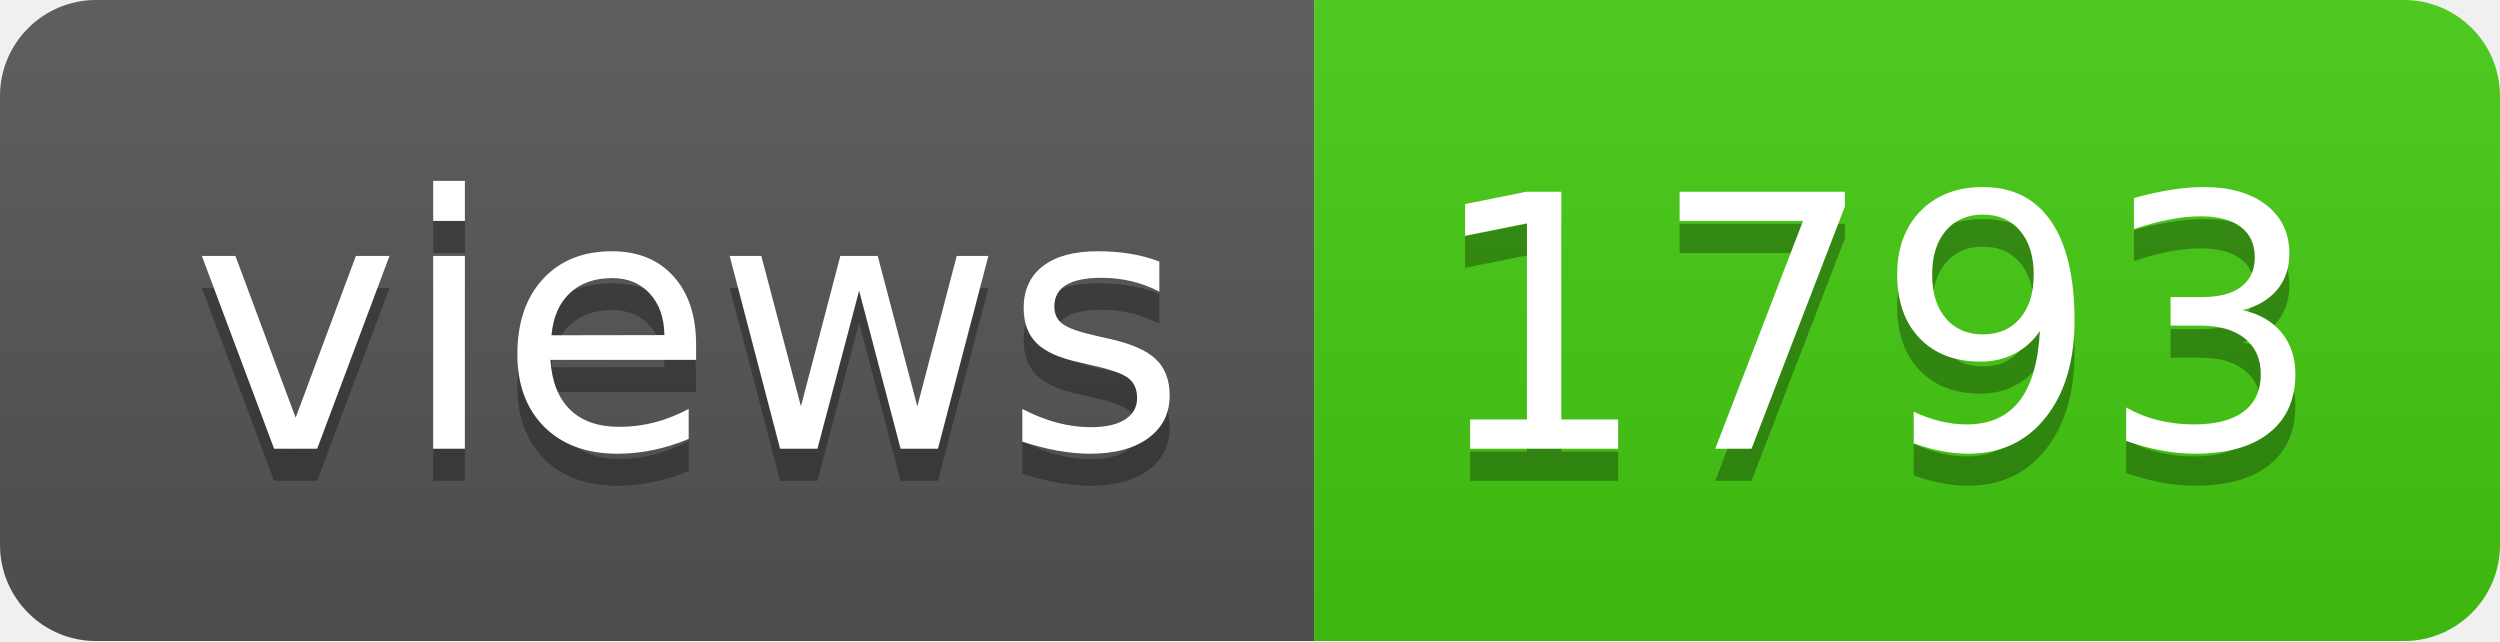
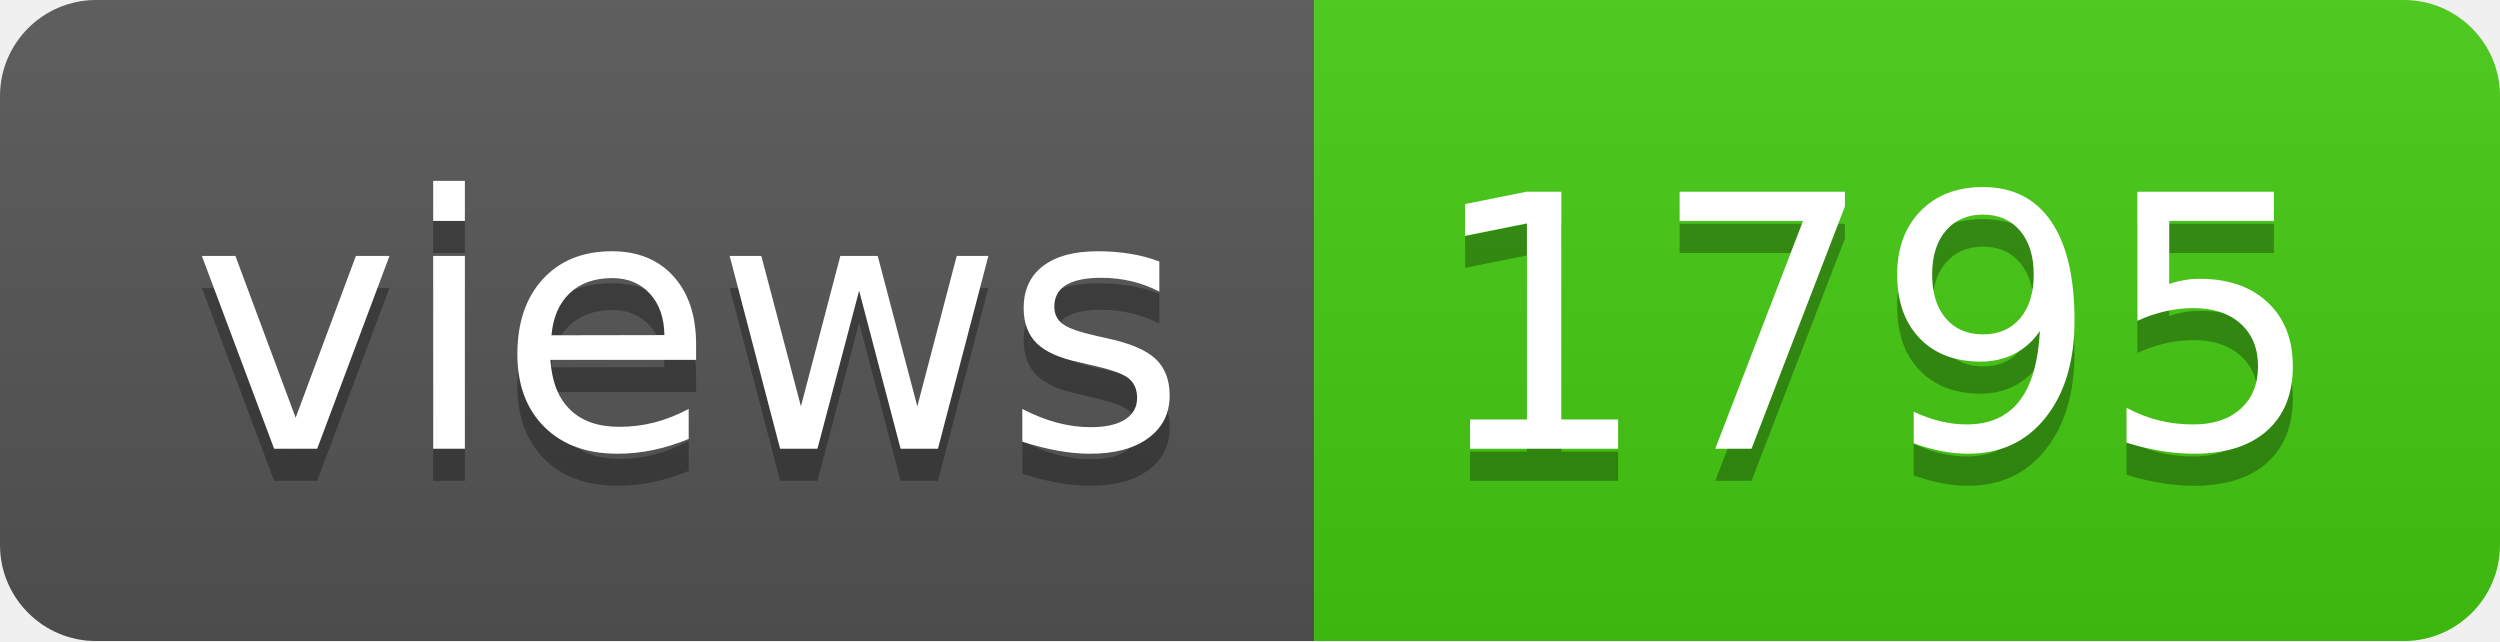
- <svg xmlns="http://www.w3.org/2000/svg" width="78" height="20" role="img" aria-label="views: 1793">
+ <svg xmlns="http://www.w3.org/2000/svg" width="78" height="20" role="img" aria-label="views: 1795">
  <linearGradient id="s" x2="0" y2="100%">
    <stop offset="0" stop-color="#bbb" stop-opacity=".1" />
    <stop offset="1" stop-opacity=".1" />
  </linearGradient>
  <clipPath id="r">
    <rect width="78" height="20" rx="3" fill="#fff" />
  </clipPath>
  <g clip-path="url(#r)">
    <rect width="41" height="20" fill="#555" />
    <rect x="41" width="37" height="20" fill="#4c1" />
    <rect width="78" height="20" fill="url(#s)" />
  </g>
  <g fill="#fff" text-anchor="middle" font-family="Verdana,Geneva,DejaVu Sans,sans-serif" text-rendering="geometricPrecision" font-size="110">
    <text aria-hidden="true" x="215" y="150" fill="#010101" fill-opacity=".3" transform="scale(.1)" textLength="310">views</text>
    <text x="215" y="140" transform="scale(.1)" fill="#fff" textLength="310">views</text>
-     <text aria-hidden="true" x="585" y="150" fill="#010101" fill-opacity=".3" transform="scale(.1)" textLength="270">1793</text>
-     <text x="585" y="140" transform="scale(.1)" fill="#fff" textLength="270">1793</text>
+     <text aria-hidden="true" x="585" y="150" fill="#010101" fill-opacity=".3" transform="scale(.1)" textLength="270">1795</text>
+     <text x="585" y="140" transform="scale(.1)" fill="#fff" textLength="270">1795</text>
  </g>
</svg>
